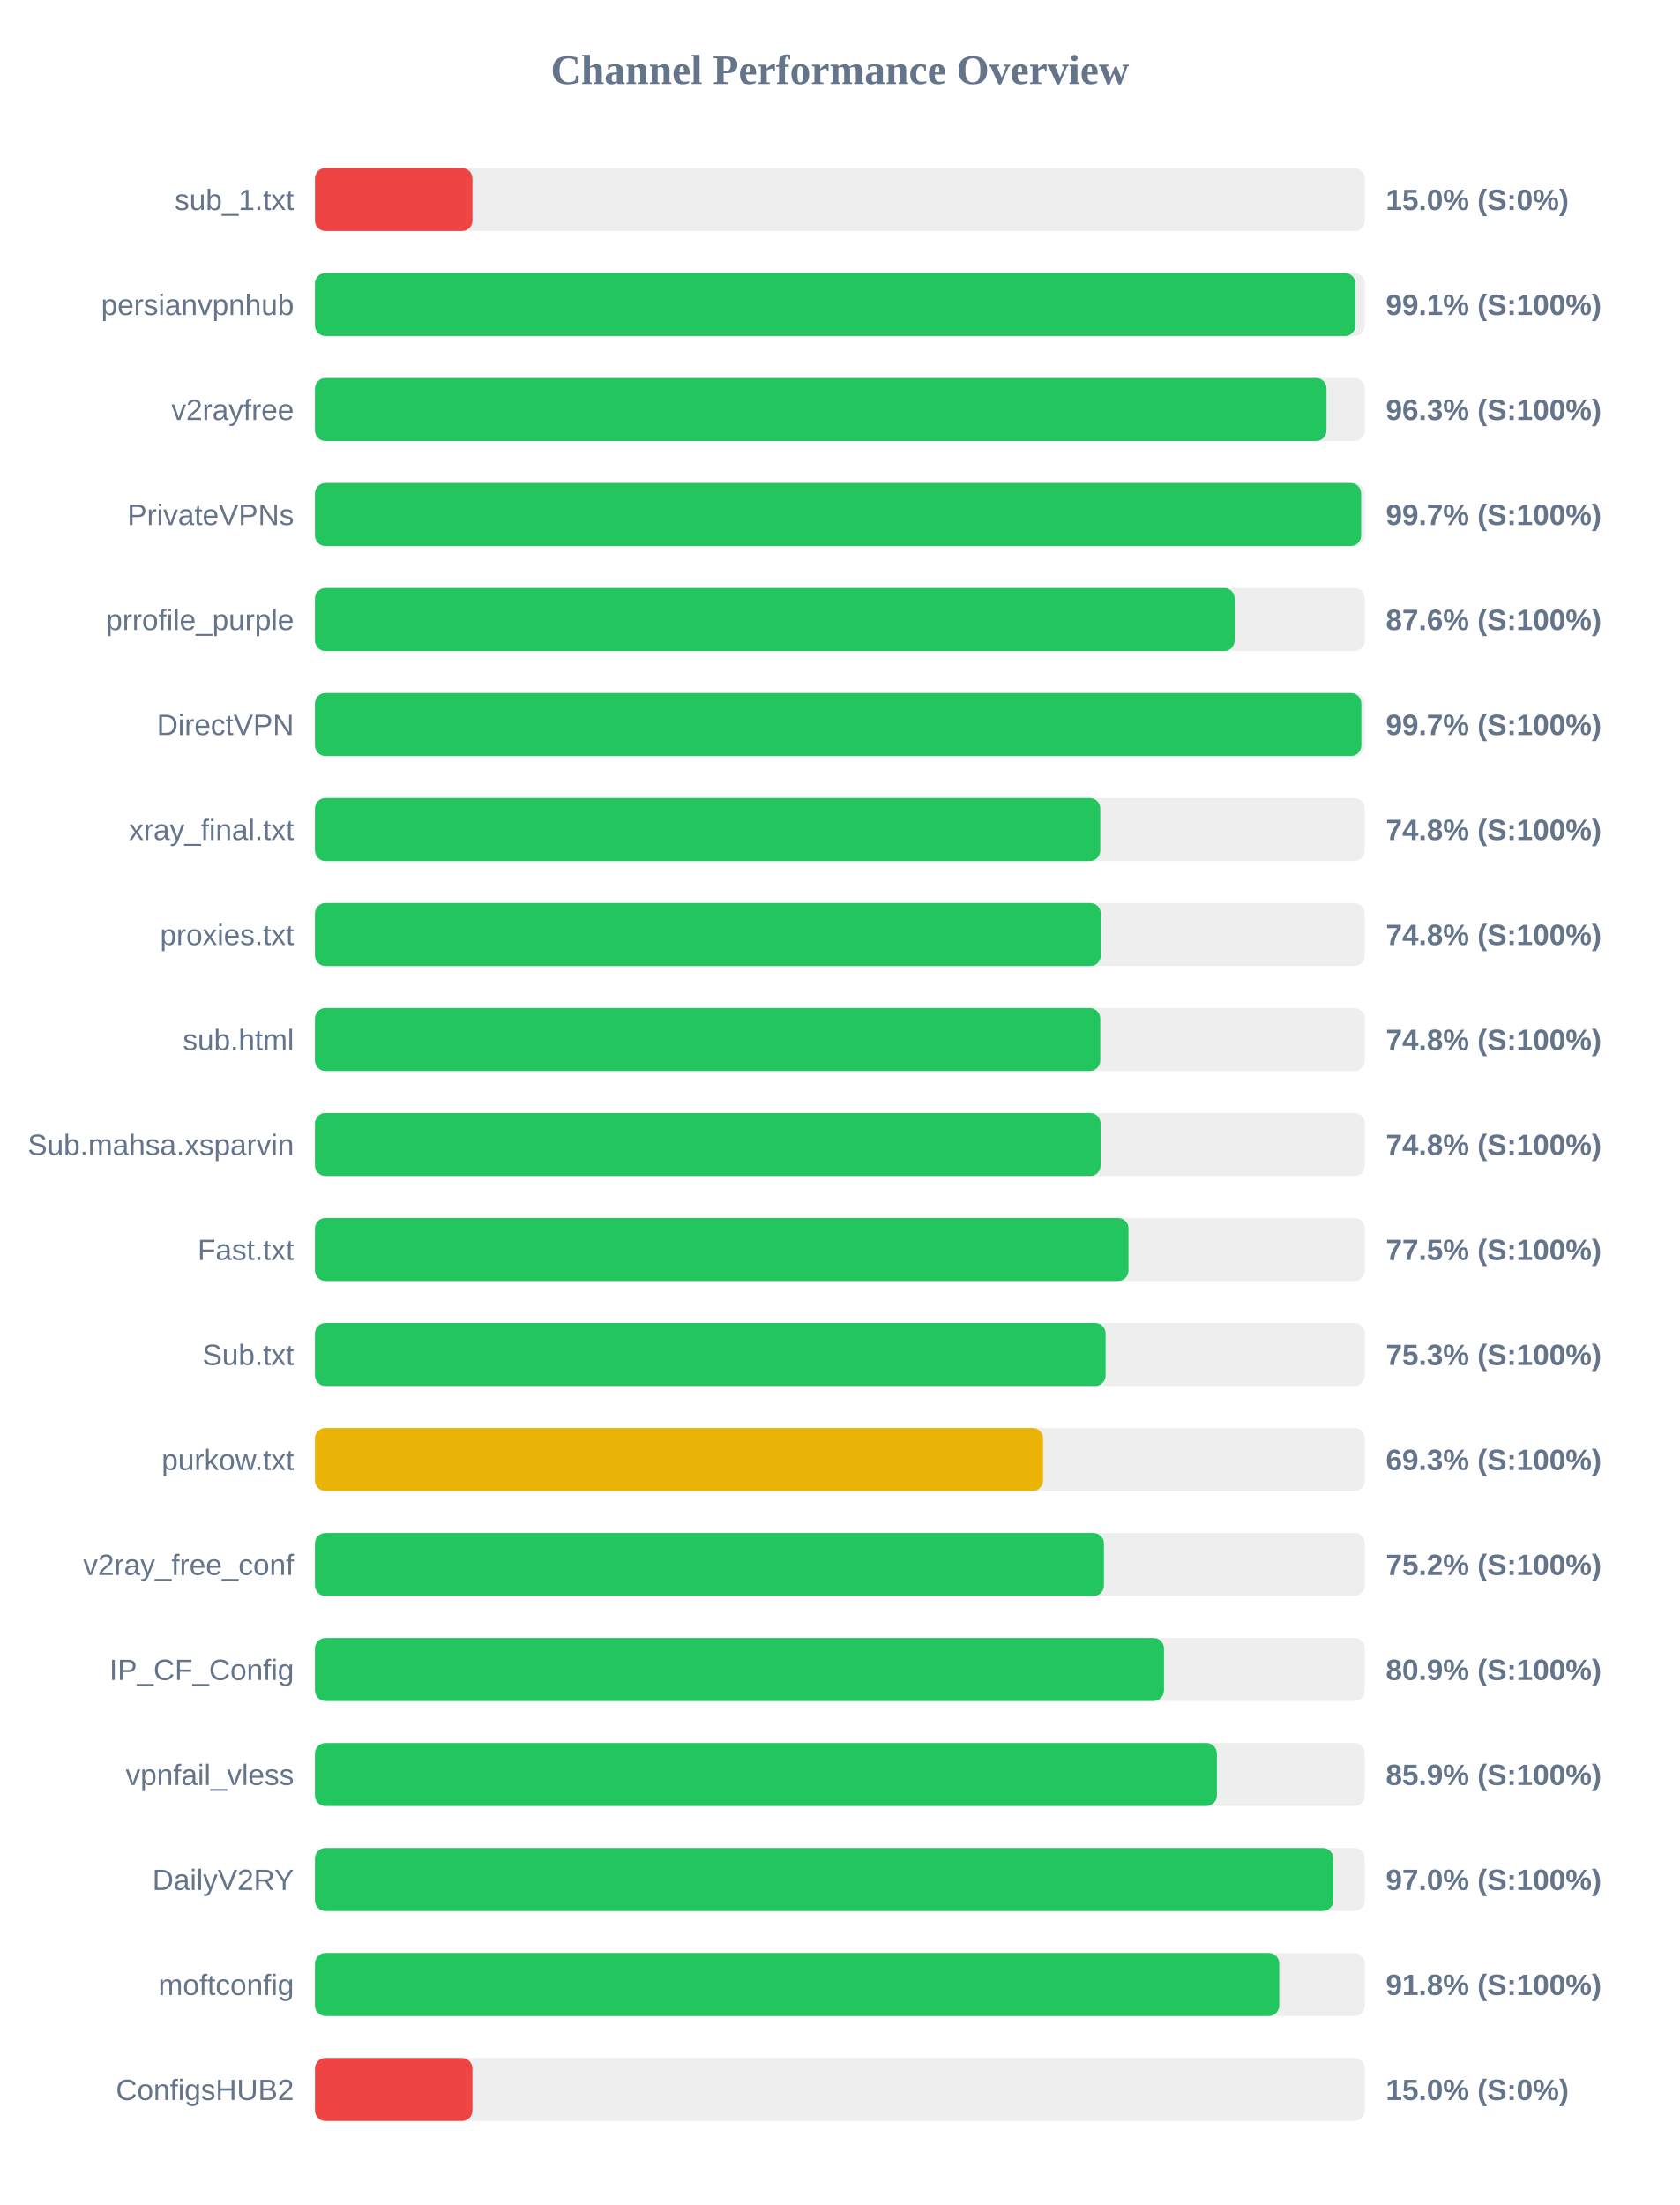
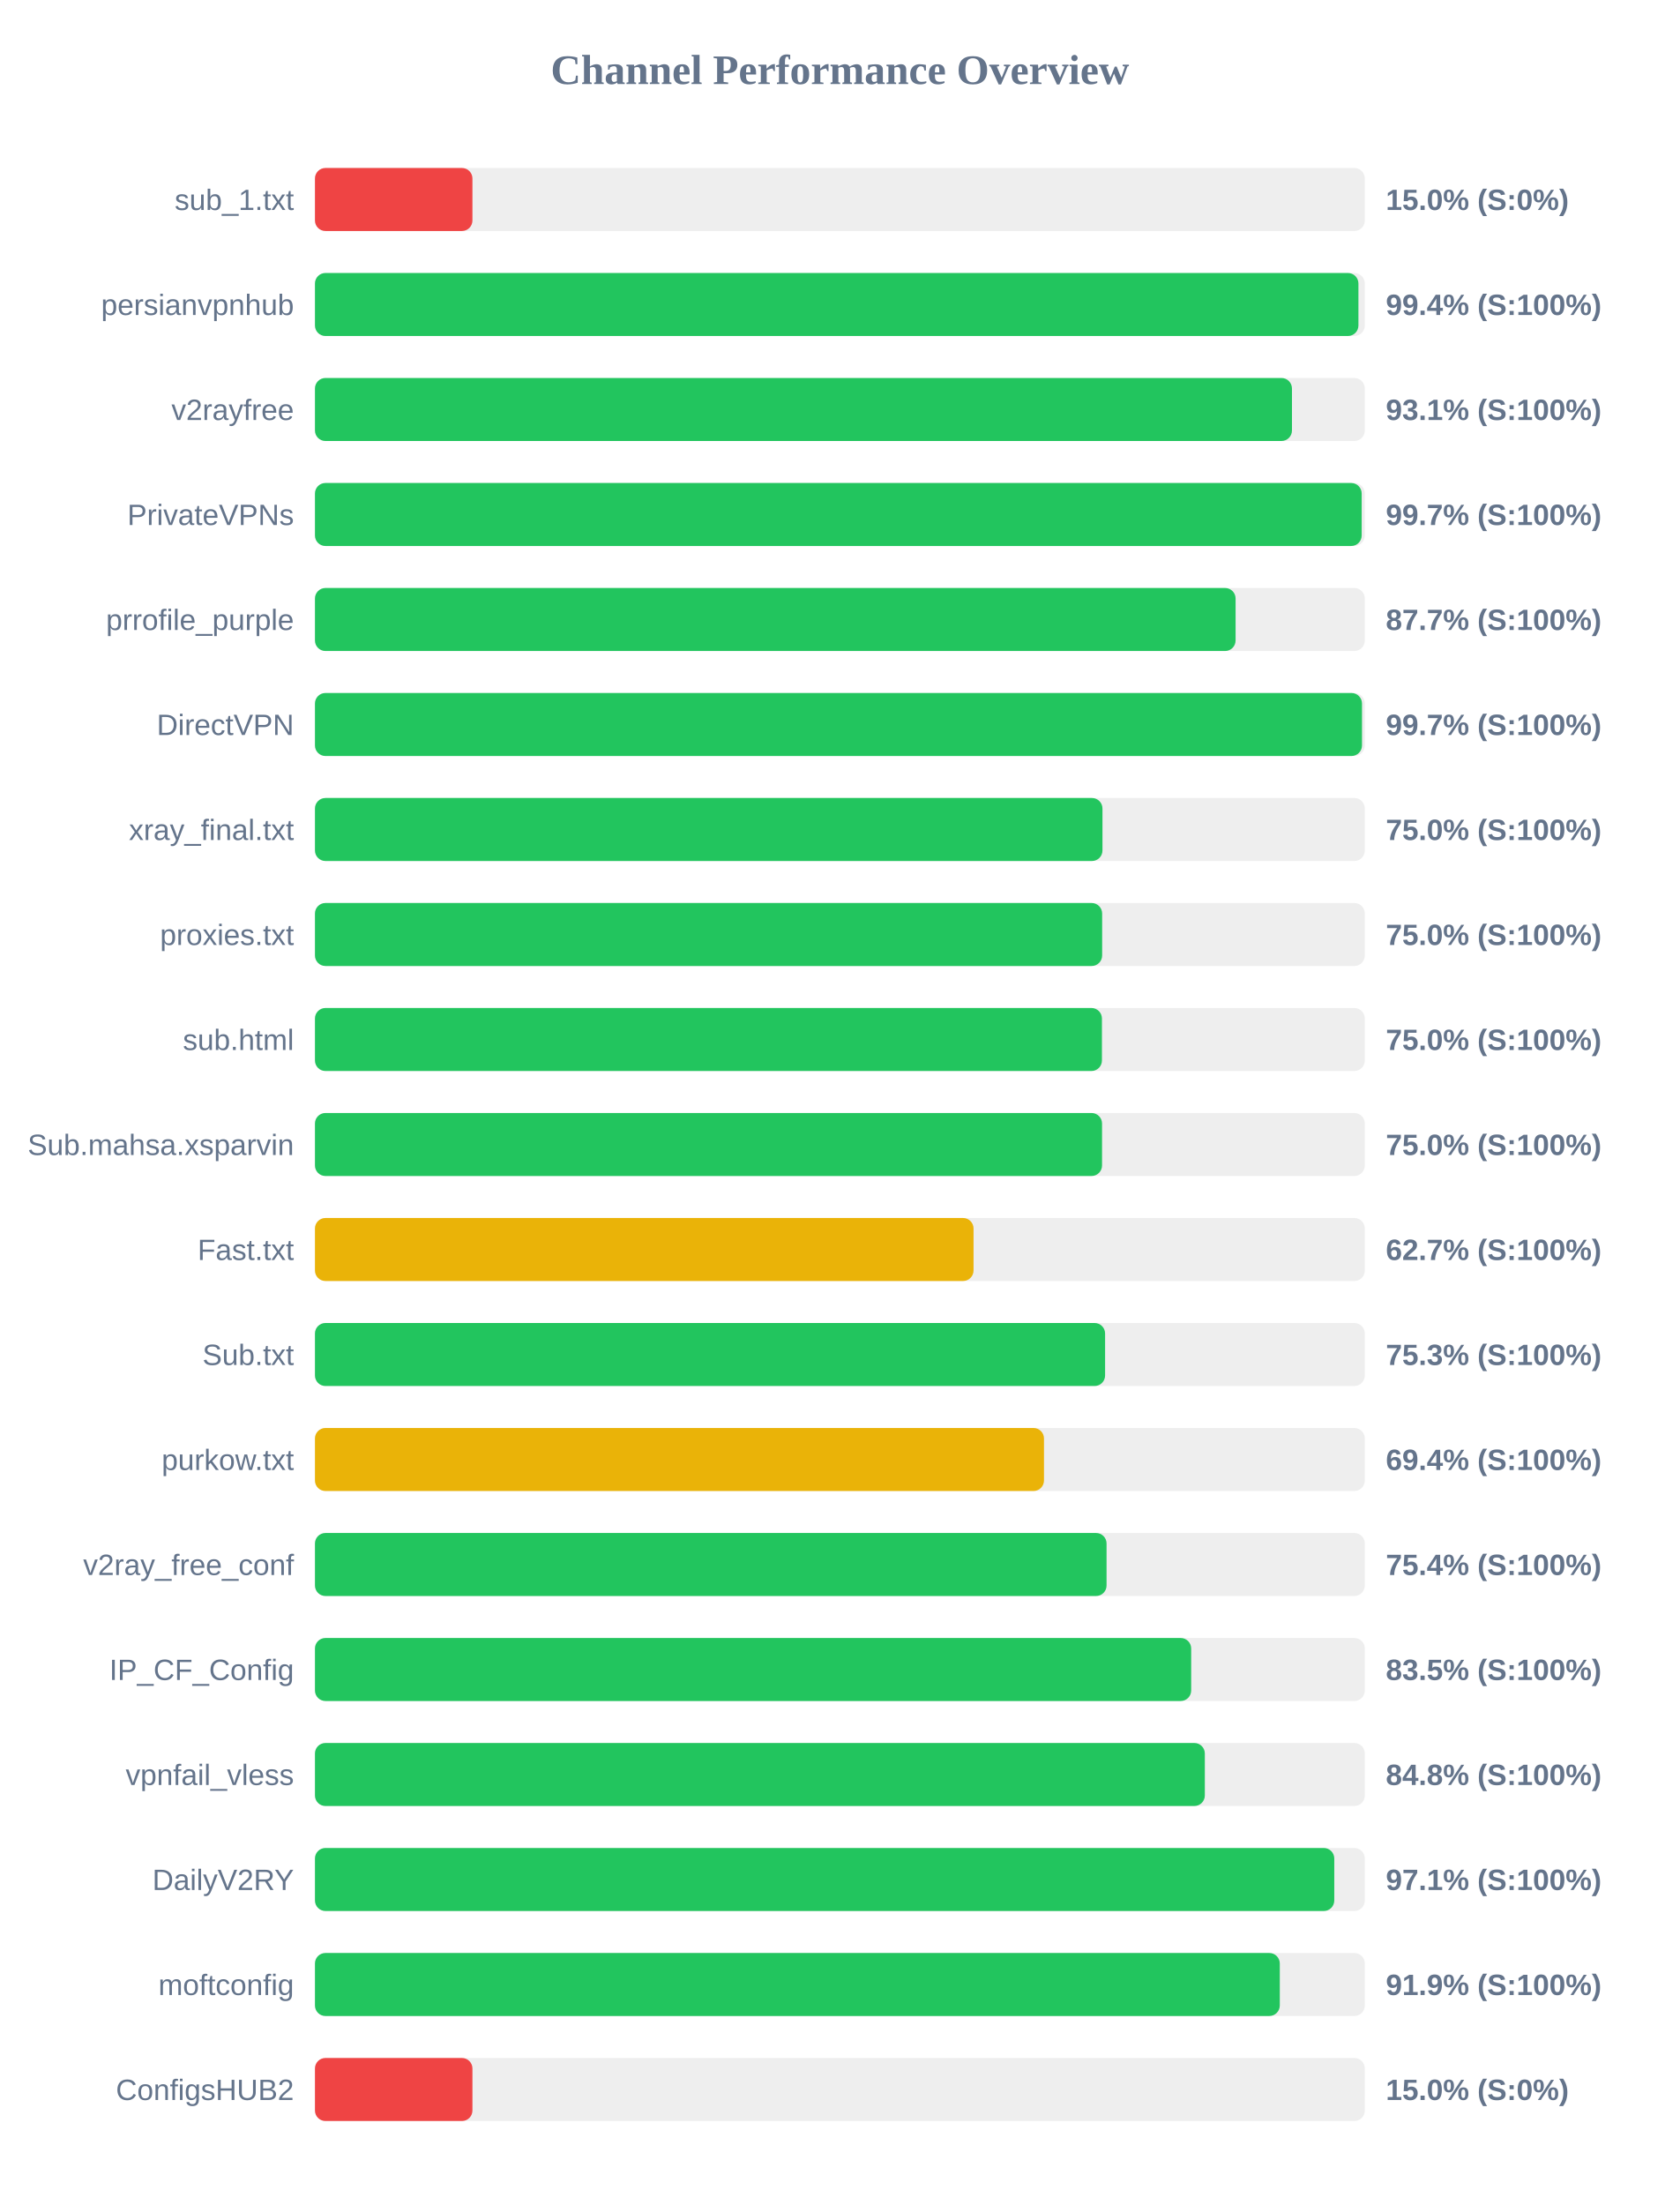
<svg xmlns="http://www.w3.org/2000/svg" width="800" height="1050" version="1.1">
  <style>
        .row { font: 14px Arial; fill: #64748b; }
        .score { font: bold 14px Arial; fill: #64748b; }
    </style>
  <text x="400" y="40" text-anchor="middle" font-size="20px" font-weight="bold" fill="#64748b">Channel Performance Overview</text>
  <rect x="150" y="80" width="500" height="30" fill="#eee" rx="5" />
  <rect x="150" y="80" width="75.0" height="30" fill="#ef4444" rx="5" />
  <text x="140" y="100" text-anchor="end" class="row">sub_1.txt</text>
  <text x="660" y="100" text-anchor="start" class="score">15.0% (S:0%)</text>
  <rect x="150" y="130" width="500" height="30" fill="#eee" rx="5" />
-   <rect x="150" y="130" width="495.5" height="30" fill="#22c55e" rx="5" />
+   <rect x="150" y="130" width="496.95" height="30" fill="#22c55e" rx="5" />
  <text x="140" y="150" text-anchor="end" class="row">persianvpnhub</text>
-   <text x="660" y="150" text-anchor="start" class="score">99.1% (S:100%)</text>
+   <text x="660" y="150" text-anchor="start" class="score">99.4% (S:100%)</text>
  <rect x="150" y="180" width="500" height="30" fill="#eee" rx="5" />
-   <rect x="150" y="180" width="481.75" height="30" fill="#22c55e" rx="5" />
+   <rect x="150" y="180" width="465.3" height="30" fill="#22c55e" rx="5" />
  <text x="140" y="200" text-anchor="end" class="row">v2rayfree</text>
-   <text x="660" y="200" text-anchor="start" class="score">96.3% (S:100%)</text>
+   <text x="660" y="200" text-anchor="start" class="score">93.1% (S:100%)</text>
  <rect x="150" y="230" width="500" height="30" fill="#eee" rx="5" />
-   <rect x="150" y="230" width="498.25" height="30" fill="#22c55e" rx="5" />
+   <rect x="150" y="230" width="498.5" height="30" fill="#22c55e" rx="5" />
  <text x="140" y="250" text-anchor="end" class="row">PrivateVPNs</text>
  <text x="660" y="250" text-anchor="start" class="score">99.7% (S:100%)</text>
  <rect x="150" y="280" width="500" height="30" fill="#eee" rx="5" />
-   <rect x="150" y="280" width="438.0" height="30" fill="#22c55e" rx="5" />
+   <rect x="150" y="280" width="438.45" height="30" fill="#22c55e" rx="5" />
  <text x="140" y="300" text-anchor="end" class="row">prrofile_purple</text>
-   <text x="660" y="300" text-anchor="start" class="score">87.6% (S:100%)</text>
+   <text x="660" y="300" text-anchor="start" class="score">87.7% (S:100%)</text>
  <rect x="150" y="330" width="500" height="30" fill="#eee" rx="5" />
-   <rect x="150" y="330" width="498.35" height="30" fill="#22c55e" rx="5" />
+   <rect x="150" y="330" width="498.65" height="30" fill="#22c55e" rx="5" />
  <text x="140" y="350" text-anchor="end" class="row">DirectVPN</text>
  <text x="660" y="350" text-anchor="start" class="score">99.7% (S:100%)</text>
  <rect x="150" y="380" width="500" height="30" fill="#eee" rx="5" />
-   <rect x="150" y="380" width="374.0" height="30" fill="#22c55e" rx="5" />
+   <rect x="150" y="380" width="375.05" height="30" fill="#22c55e" rx="5" />
  <text x="140" y="400" text-anchor="end" class="row">xray_final.txt</text>
-   <text x="660" y="400" text-anchor="start" class="score">74.8% (S:100%)</text>
+   <text x="660" y="400" text-anchor="start" class="score">75.0% (S:100%)</text>
  <rect x="150" y="430" width="500" height="30" fill="#eee" rx="5" />
-   <rect x="150" y="430" width="374.25" height="30" fill="#22c55e" rx="5" />
+   <rect x="150" y="430" width="374.9" height="30" fill="#22c55e" rx="5" />
  <text x="140" y="450" text-anchor="end" class="row">proxies.txt</text>
-   <text x="660" y="450" text-anchor="start" class="score">74.8% (S:100%)</text>
+   <text x="660" y="450" text-anchor="start" class="score">75.0% (S:100%)</text>
  <rect x="150" y="480" width="500" height="30" fill="#eee" rx="5" />
-   <rect x="150" y="480" width="374.0" height="30" fill="#22c55e" rx="5" />
+   <rect x="150" y="480" width="374.8" height="30" fill="#22c55e" rx="5" />
  <text x="140" y="500" text-anchor="end" class="row">sub.html</text>
-   <text x="660" y="500" text-anchor="start" class="score">74.8% (S:100%)</text>
+   <text x="660" y="500" text-anchor="start" class="score">75.0% (S:100%)</text>
  <rect x="150" y="530" width="500" height="30" fill="#eee" rx="5" />
-   <rect x="150" y="530" width="374.15" height="30" fill="#22c55e" rx="5" />
+   <rect x="150" y="530" width="374.85" height="30" fill="#22c55e" rx="5" />
  <text x="140" y="550" text-anchor="end" class="row">Sub.mahsa.xsparvin</text>
-   <text x="660" y="550" text-anchor="start" class="score">74.8% (S:100%)</text>
+   <text x="660" y="550" text-anchor="start" class="score">75.0% (S:100%)</text>
  <rect x="150" y="580" width="500" height="30" fill="#eee" rx="5" />
-   <rect x="150" y="580" width="387.45" height="30" fill="#22c55e" rx="5" />
+   <rect x="150" y="580" width="313.65" height="30" fill="#eab308" rx="5" />
  <text x="140" y="600" text-anchor="end" class="row">Fast.txt</text>
-   <text x="660" y="600" text-anchor="start" class="score">77.5% (S:100%)</text>
+   <text x="660" y="600" text-anchor="start" class="score">62.7% (S:100%)</text>
  <rect x="150" y="630" width="500" height="30" fill="#eee" rx="5" />
-   <rect x="150" y="630" width="376.55" height="30" fill="#22c55e" rx="5" />
+   <rect x="150" y="630" width="376.3" height="30" fill="#22c55e" rx="5" />
  <text x="140" y="650" text-anchor="end" class="row">Sub.txt</text>
  <text x="660" y="650" text-anchor="start" class="score">75.3% (S:100%)</text>
  <rect x="150" y="680" width="500" height="30" fill="#eee" rx="5" />
-   <rect x="150" y="680" width="346.75" height="30" fill="#eab308" rx="5" />
+   <rect x="150" y="680" width="347.2" height="30" fill="#eab308" rx="5" />
  <text x="140" y="700" text-anchor="end" class="row">purkow.txt</text>
-   <text x="660" y="700" text-anchor="start" class="score">69.3% (S:100%)</text>
+   <text x="660" y="700" text-anchor="start" class="score">69.4% (S:100%)</text>
  <rect x="150" y="730" width="500" height="30" fill="#eee" rx="5" />
-   <rect x="150" y="730" width="375.75" height="30" fill="#22c55e" rx="5" />
+   <rect x="150" y="730" width="377.0" height="30" fill="#22c55e" rx="5" />
  <text x="140" y="750" text-anchor="end" class="row">v2ray_free_conf</text>
-   <text x="660" y="750" text-anchor="start" class="score">75.2% (S:100%)</text>
+   <text x="660" y="750" text-anchor="start" class="score">75.4% (S:100%)</text>
  <rect x="150" y="780" width="500" height="30" fill="#eee" rx="5" />
-   <rect x="150" y="780" width="404.35" height="30" fill="#22c55e" rx="5" />
+   <rect x="150" y="780" width="417.3" height="30" fill="#22c55e" rx="5" />
  <text x="140" y="800" text-anchor="end" class="row">IP_CF_Config</text>
-   <text x="660" y="800" text-anchor="start" class="score">80.9% (S:100%)</text>
+   <text x="660" y="800" text-anchor="start" class="score">83.5% (S:100%)</text>
  <rect x="150" y="830" width="500" height="30" fill="#eee" rx="5" />
-   <rect x="150" y="830" width="429.55" height="30" fill="#22c55e" rx="5" />
+   <rect x="150" y="830" width="423.8" height="30" fill="#22c55e" rx="5" />
  <text x="140" y="850" text-anchor="end" class="row">vpnfail_vless</text>
-   <text x="660" y="850" text-anchor="start" class="score">85.9% (S:100%)</text>
+   <text x="660" y="850" text-anchor="start" class="score">84.8% (S:100%)</text>
  <rect x="150" y="880" width="500" height="30" fill="#eee" rx="5" />
-   <rect x="150" y="880" width="485.0" height="30" fill="#22c55e" rx="5" />
+   <rect x="150" y="880" width="485.45" height="30" fill="#22c55e" rx="5" />
  <text x="140" y="900" text-anchor="end" class="row">DailyV2RY</text>
-   <text x="660" y="900" text-anchor="start" class="score">97.0% (S:100%)</text>
+   <text x="660" y="900" text-anchor="start" class="score">97.1% (S:100%)</text>
  <rect x="150" y="930" width="500" height="30" fill="#eee" rx="5" />
-   <rect x="150" y="930" width="459.25" height="30" fill="#22c55e" rx="5" />
+   <rect x="150" y="930" width="459.5" height="30" fill="#22c55e" rx="5" />
  <text x="140" y="950" text-anchor="end" class="row">moftconfig</text>
-   <text x="660" y="950" text-anchor="start" class="score">91.8% (S:100%)</text>
+   <text x="660" y="950" text-anchor="start" class="score">91.9% (S:100%)</text>
  <rect x="150" y="980" width="500" height="30" fill="#eee" rx="5" />
  <rect x="150" y="980" width="75.0" height="30" fill="#ef4444" rx="5" />
  <text x="140" y="1000" text-anchor="end" class="row">ConfigsHUB2</text>
  <text x="660" y="1000" text-anchor="start" class="score">15.0% (S:0%)</text>
</svg>
